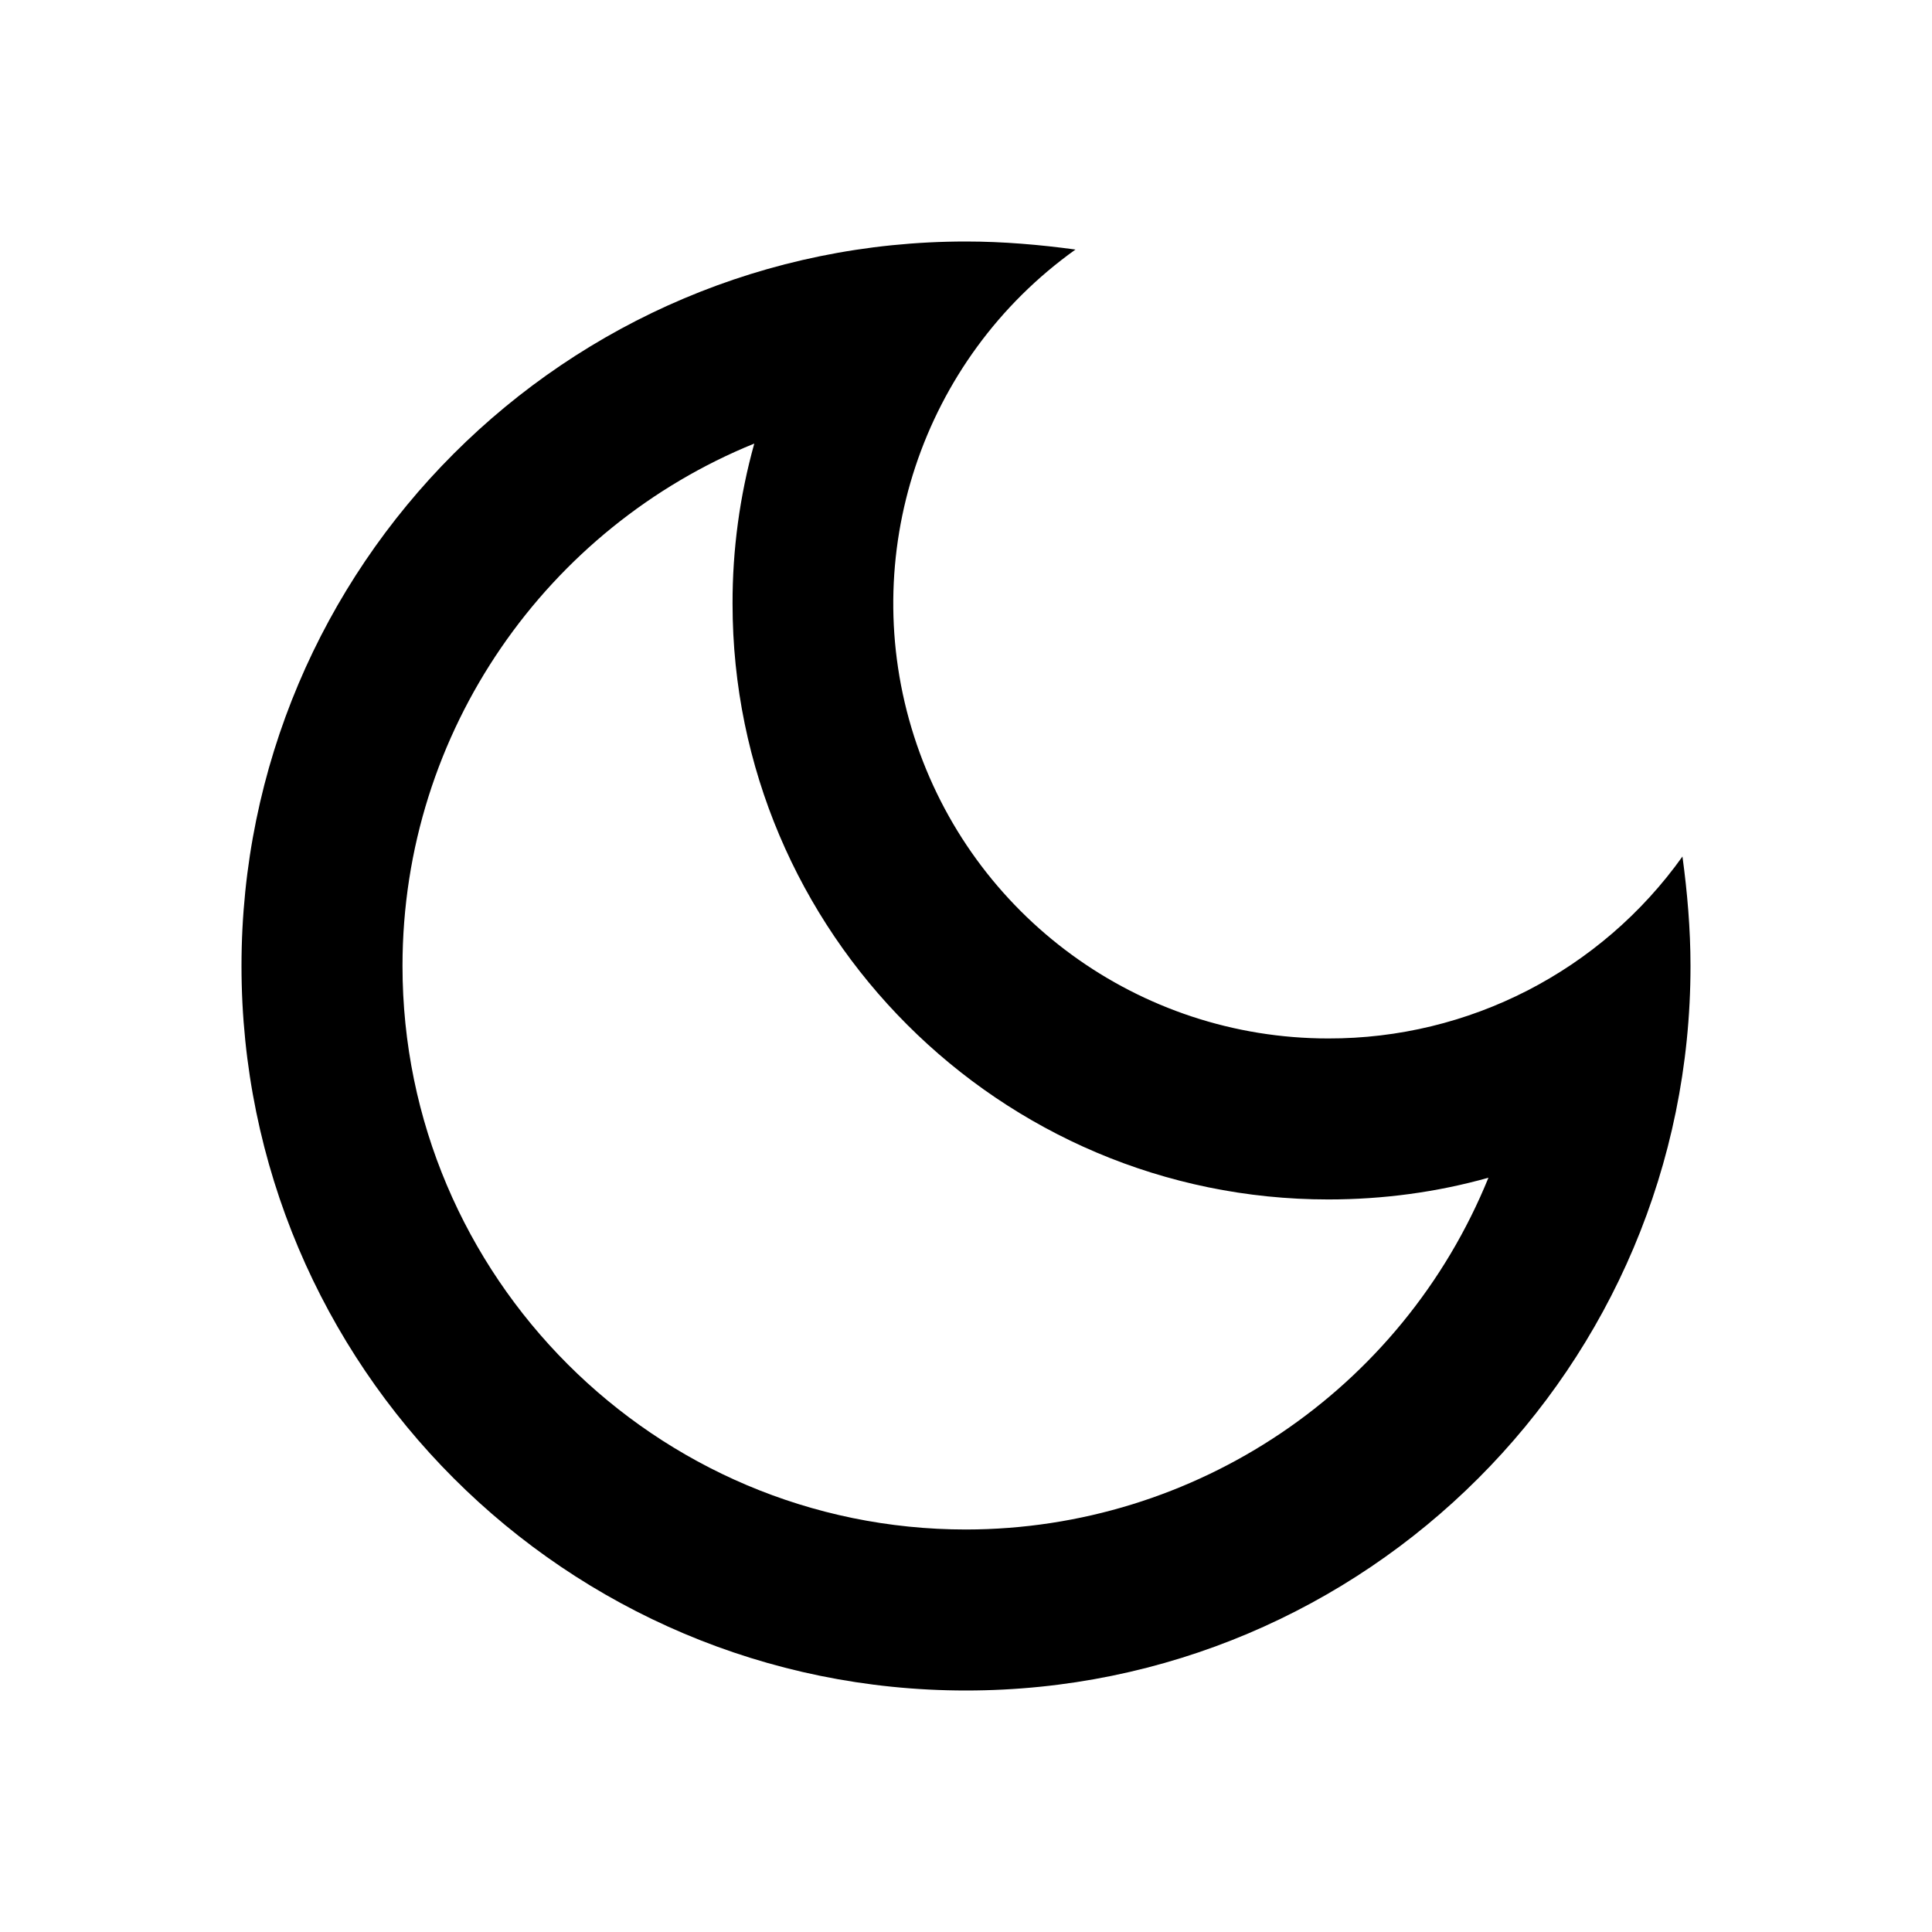
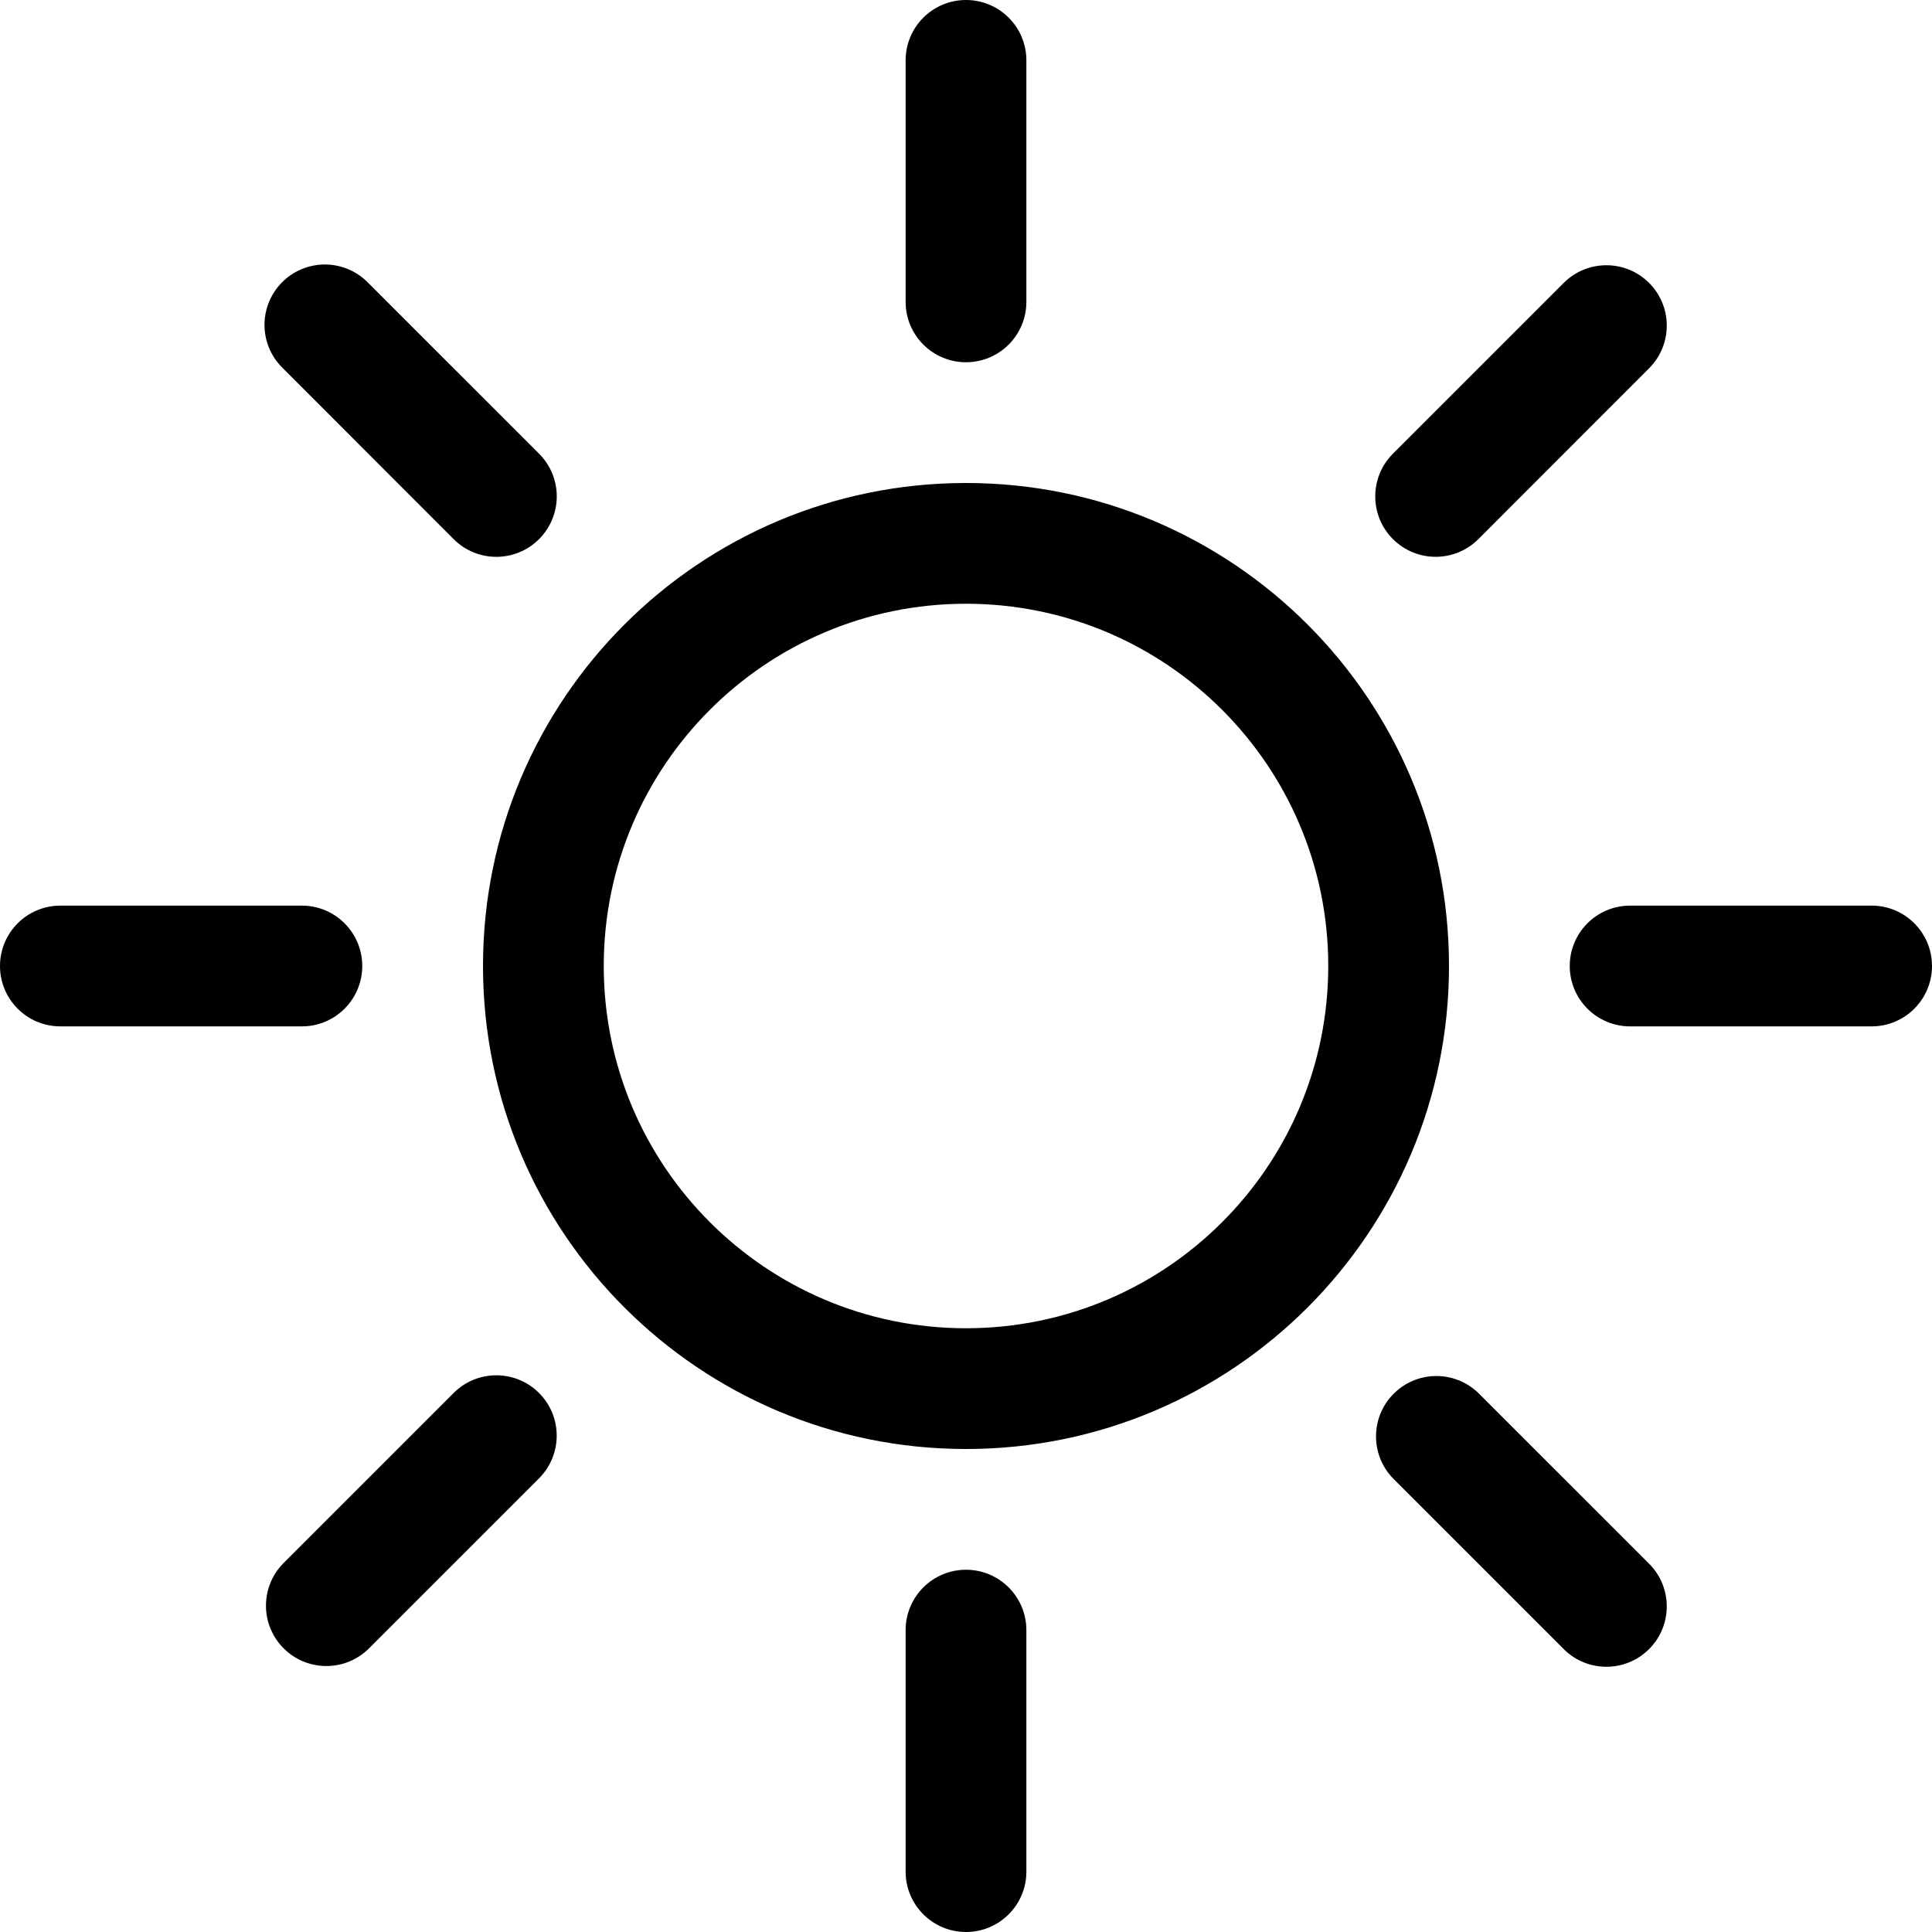
- <svg xmlns="http://www.w3.org/2000/svg" stroke="currentColor" fill="currentColor" stroke-width="0" viewBox="0 0 24 24" height="1em" width="1em">
-   <path fill="none" d="M0 0h24v24H0z" />
-   <path d="M9.37 5.51A7.35 7.35 0 009.1 7.5c0 4.08 3.32 7.4 7.4 7.4.68 0 1.35-.09 1.99-.27A7.014 7.014 0 0112 19c-3.86 0-7-3.14-7-7 0-2.93 1.81-5.45 4.37-6.49zM12 3a9 9 0 109 9c0-.46-.04-.92-.1-1.36a5.389 5.389 0 01-4.4 2.26 5.403 5.403 0 01-3.14-9.8c-.44-.06-.9-.1-1.36-.1z" />
+ <svg xmlns="http://www.w3.org/2000/svg" stroke="currentColor" fill="currentColor" stroke-width="0" viewBox="0 0 16 16" height="1em" width="1em">
+   <path d="M8 11a3 3 0 1 1 0-6 3 3 0 0 1 0 6zm0 1a4 4 0 1 0 0-8 4 4 0 0 0 0 8zM8 0a.5.5 0 0 1 .5.5v2a.5.5 0 0 1-1 0v-2A.5.5 0 0 1 8 0zm0 13a.5.5 0 0 1 .5.5v2a.5.5 0 0 1-1 0v-2A.5.5 0 0 1 8 13zm8-5a.5.5 0 0 1-.5.5h-2a.5.5 0 0 1 0-1h2a.5.5 0 0 1 .5.5zM3 8a.5.5 0 0 1-.5.5h-2a.5.5 0 0 1 0-1h2A.5.5 0 0 1 3 8zm10.657-5.657a.5.5 0 0 1 0 .707l-1.414 1.415a.5.5 0 1 1-.707-.708l1.414-1.414a.5.5 0 0 1 .707 0zm-9.193 9.193a.5.5 0 0 1 0 .707L3.05 13.657a.5.5 0 0 1-.707-.707l1.414-1.414a.5.5 0 0 1 .707 0zm9.193 2.121a.5.5 0 0 1-.707 0l-1.414-1.414a.5.5 0 0 1 .707-.707l1.414 1.414a.5.5 0 0 1 0 .707zM4.464 4.465a.5.5 0 0 1-.707 0L2.343 3.05a.5.5 0 1 1 .707-.707l1.414 1.414a.5.5 0 0 1 0 .708z" />
</svg>
